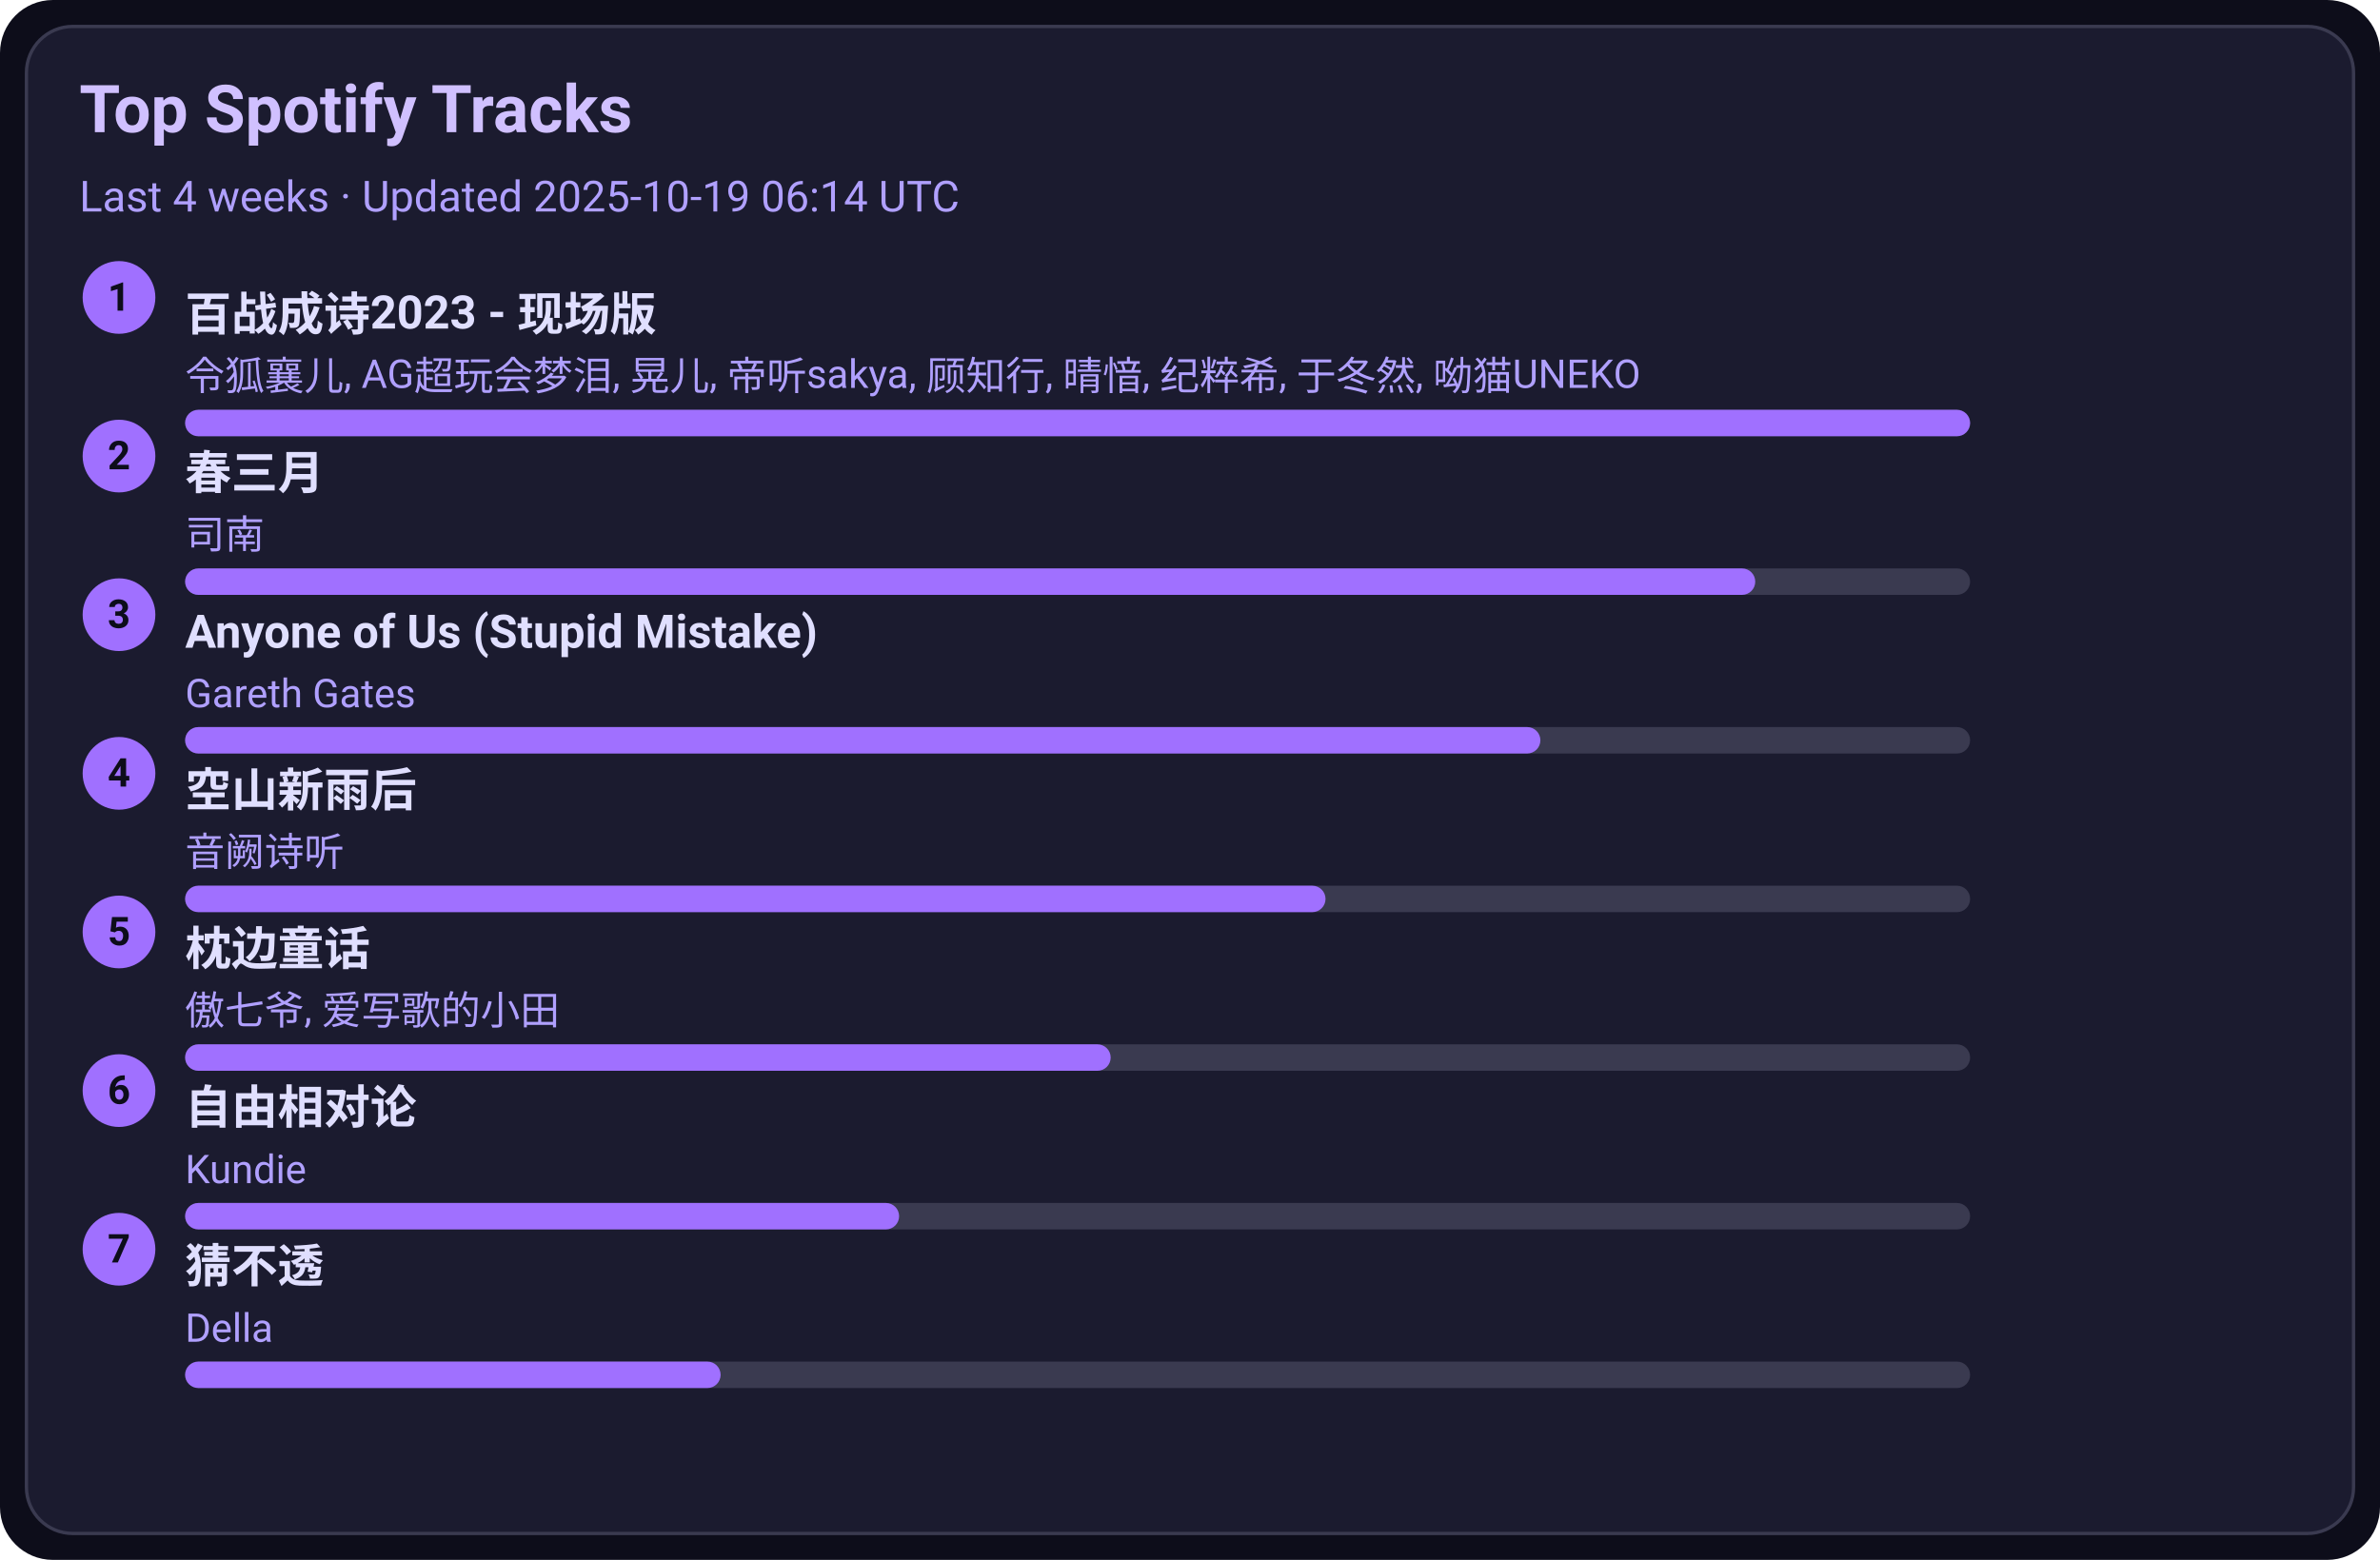
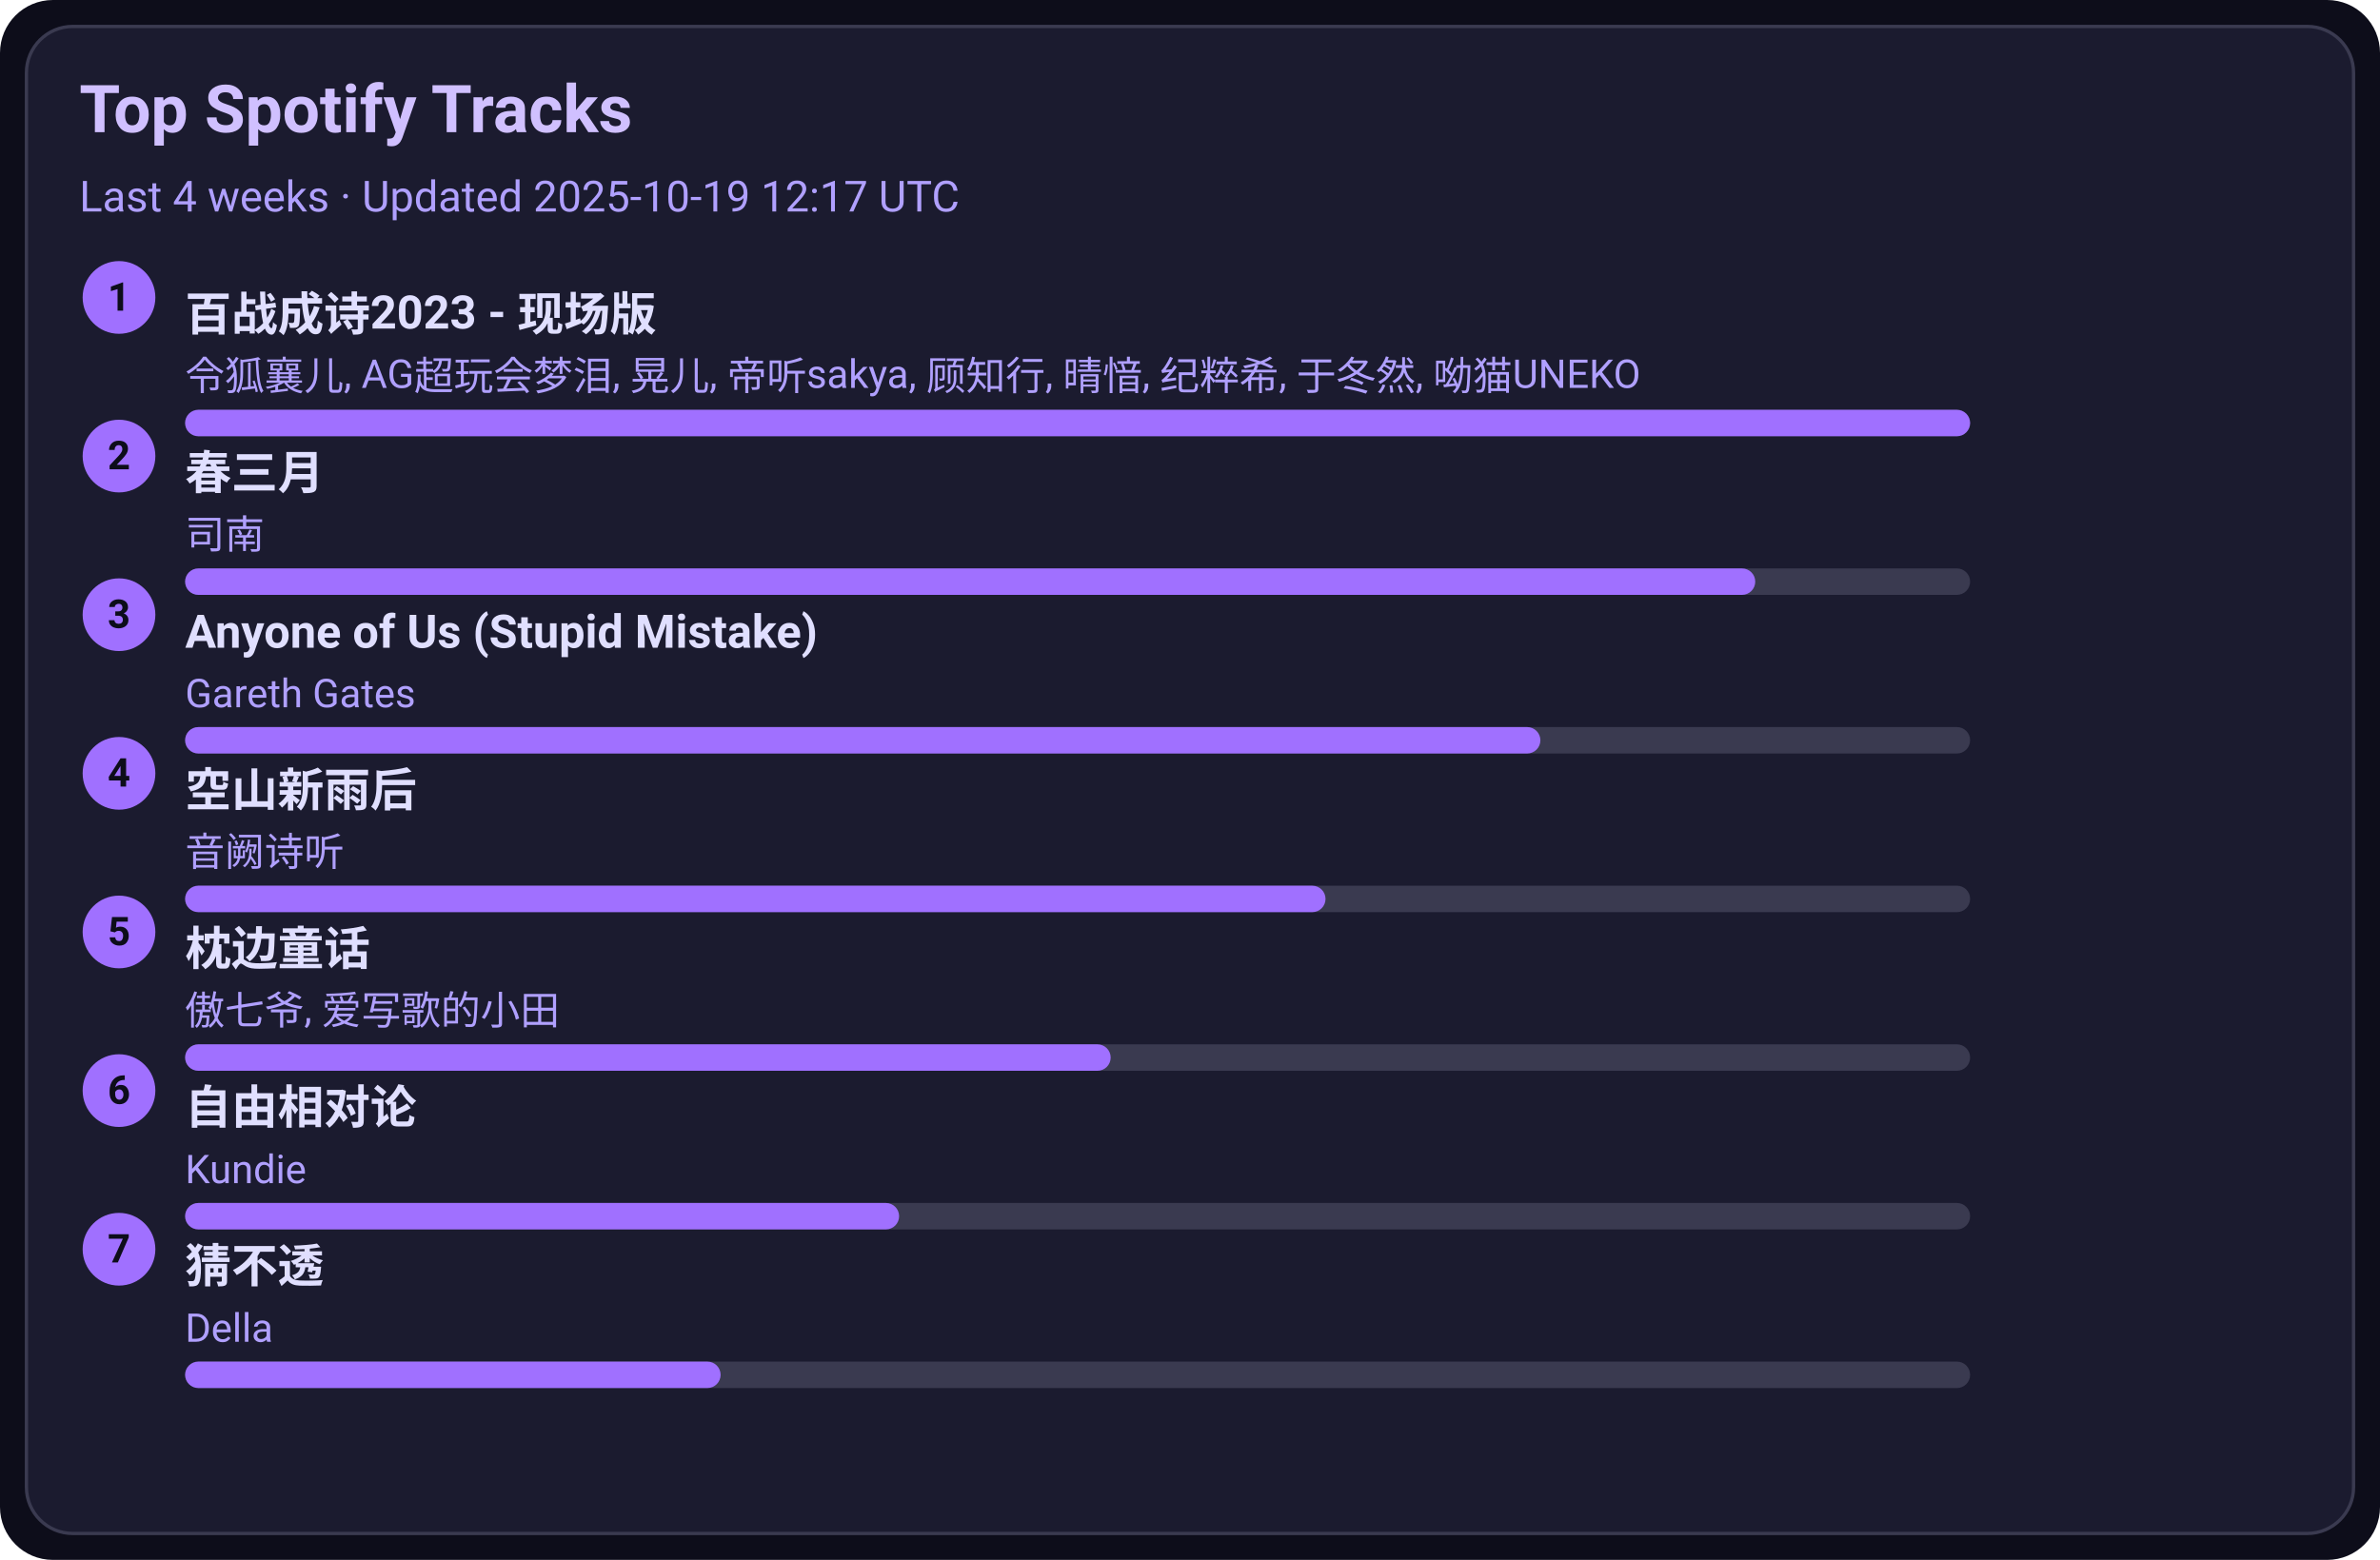
<svg xmlns="http://www.w3.org/2000/svg" width="720" height="472" viewBox="0 0 720 472">
  <style>text{font-family:-apple-system,BlinkMacSystemFont,Segoe UI,Roboto,Ubuntu,Helvetica Neue,Arial,Noto Sans,sans-serif}</style>
  <rect width="720" height="472" rx="16" fill="#0d0d1a" />
  <rect x="8" y="8" width="704" height="456" rx="14" fill="#1b1b2f" stroke="#3a3a50" />
  <text x="24" y="40" font-size="20" fill="#d0c0ff" font-weight="600">Top Spotify Tracks</text>
-   <text x="24" y="64" font-size="13" fill="#b0a0ff">Last 4 weeks · Updated 2025-10-19 06:14 UTC</text>
+   <text x="24" y="64" font-size="13" fill="#b0a0ff">Last 4 weeks · Updated 2025-10-19 12:17 UTC</text>
  <circle cx="36" cy="90" r="11" fill="#a070ff" />
  <text x="36" y="94" text-anchor="middle" font-size="12" fill="#0d0d1a" font-weight="700">1</text>
  <a href="https://open.spotify.com/track/2gttnS8fWnDwziLFt2TLEi" target="_blank" rel="noopener noreferrer">
    <text x="56" y="100" font-size="14" fill="#e0dfff" font-weight="600">百战成诗2023 - 现场版</text>
  </a>
  <text x="56" y="118" font-size="12" fill="#b0a0ff">令狐襄儿, AG超玩会梦泪, 晃儿, 帝听sakya, 顾知行, 晴愔, 纪粹希, 于冬然, 呦猫UNEKO</text>
  <rect x="56" y="124" width="540" height="8" rx="4" fill="#3a3a50" />
  <rect x="56" y="124" width="540" height="8" rx="4" fill="#a070ff" />
  <circle cx="36" cy="138" r="11" fill="#a070ff" />
  <text x="36" y="142" text-anchor="middle" font-size="12" fill="#0d0d1a" font-weight="700">2</text>
  <a href="https://open.spotify.com/track/5A9BOP4WTk2UayDlMb8w98" target="_blank" rel="noopener noreferrer">
    <text x="56" y="148" font-size="14" fill="#e0dfff" font-weight="600">春三月</text>
  </a>
  <text x="56" y="166" font-size="12" fill="#b0a0ff">司南</text>
  <rect x="56" y="172" width="540" height="8" rx="4" fill="#3a3a50" />
  <rect x="56" y="172" width="475" height="8" rx="4" fill="#a070ff" />
  <circle cx="36" cy="186" r="11" fill="#a070ff" />
  <text x="36" y="190" text-anchor="middle" font-size="12" fill="#0d0d1a" font-weight="700">3</text>
  <a href="https://open.spotify.com/track/7KZo8AI9F3Vnn3FXEYBL9f" target="_blank" rel="noopener noreferrer">
    <text x="56" y="196" font-size="14" fill="#e0dfff" font-weight="600">Anyone of Us (Stupid Mistake)</text>
  </a>
  <text x="56" y="214" font-size="12" fill="#b0a0ff">Gareth Gates</text>
  <rect x="56" y="220" width="540" height="8" rx="4" fill="#3a3a50" />
  <rect x="56" y="220" width="410" height="8" rx="4" fill="#a070ff" />
  <circle cx="36" cy="234" r="11" fill="#a070ff" />
  <text x="36" y="238" text-anchor="middle" font-size="12" fill="#0d0d1a" font-weight="700">4</text>
  <a href="https://open.spotify.com/track/7c1D58U8AIVOGlYzh5U6sk" target="_blank" rel="noopener noreferrer">
    <text x="56" y="244" font-size="14" fill="#e0dfff" font-weight="600">空山新雨后</text>
  </a>
  <text x="56" y="262" font-size="12" fill="#b0a0ff">音阙诗听</text>
  <rect x="56" y="268" width="540" height="8" rx="4" fill="#3a3a50" />
  <rect x="56" y="268" width="345" height="8" rx="4" fill="#a070ff" />
  <circle cx="36" cy="282" r="11" fill="#a070ff" />
  <text x="36" y="286" text-anchor="middle" font-size="12" fill="#0d0d1a" font-weight="700">5</text>
  <a href="https://open.spotify.com/track/3I8tlHNA9NM8dL0B23xGIY" target="_blank" rel="noopener noreferrer">
    <text x="56" y="292" font-size="14" fill="#e0dfff" font-weight="600">枕边童话</text>
  </a>
  <text x="56" y="310" font-size="12" fill="#b0a0ff">傲七爷, 爱写歌的小田</text>
  <rect x="56" y="316" width="540" height="8" rx="4" fill="#3a3a50" />
  <rect x="56" y="316" width="280" height="8" rx="4" fill="#a070ff" />
  <circle cx="36" cy="330" r="11" fill="#a070ff" />
  <text x="36" y="334" text-anchor="middle" font-size="12" fill="#0d0d1a" font-weight="700">6</text>
  <a href="https://open.spotify.com/track/1np2B0M4TkyE1xgpjG4dJn" target="_blank" rel="noopener noreferrer">
    <text x="56" y="340" font-size="14" fill="#e0dfff" font-weight="600">自由相对论</text>
  </a>
  <text x="56" y="358" font-size="12" fill="#b0a0ff">Kundie</text>
  <rect x="56" y="364" width="540" height="8" rx="4" fill="#3a3a50" />
  <rect x="56" y="364" width="216" height="8" rx="4" fill="#a070ff" />
  <circle cx="36" cy="378" r="11" fill="#a070ff" />
  <text x="36" y="382" text-anchor="middle" font-size="12" fill="#0d0d1a" font-weight="700">7</text>
  <a href="https://open.spotify.com/track/5FGzM47D9MUa0y7qb2D0Ix" target="_blank" rel="noopener noreferrer">
    <text x="56" y="388" font-size="14" fill="#e0dfff" font-weight="600">猜不透</text>
  </a>
  <text x="56" y="406" font-size="12" fill="#b0a0ff">Della</text>
  <rect x="56" y="412" width="540" height="8" rx="4" fill="#3a3a50" />
  <rect x="56" y="412" width="162" height="8" rx="4" fill="#a070ff" />
</svg>
